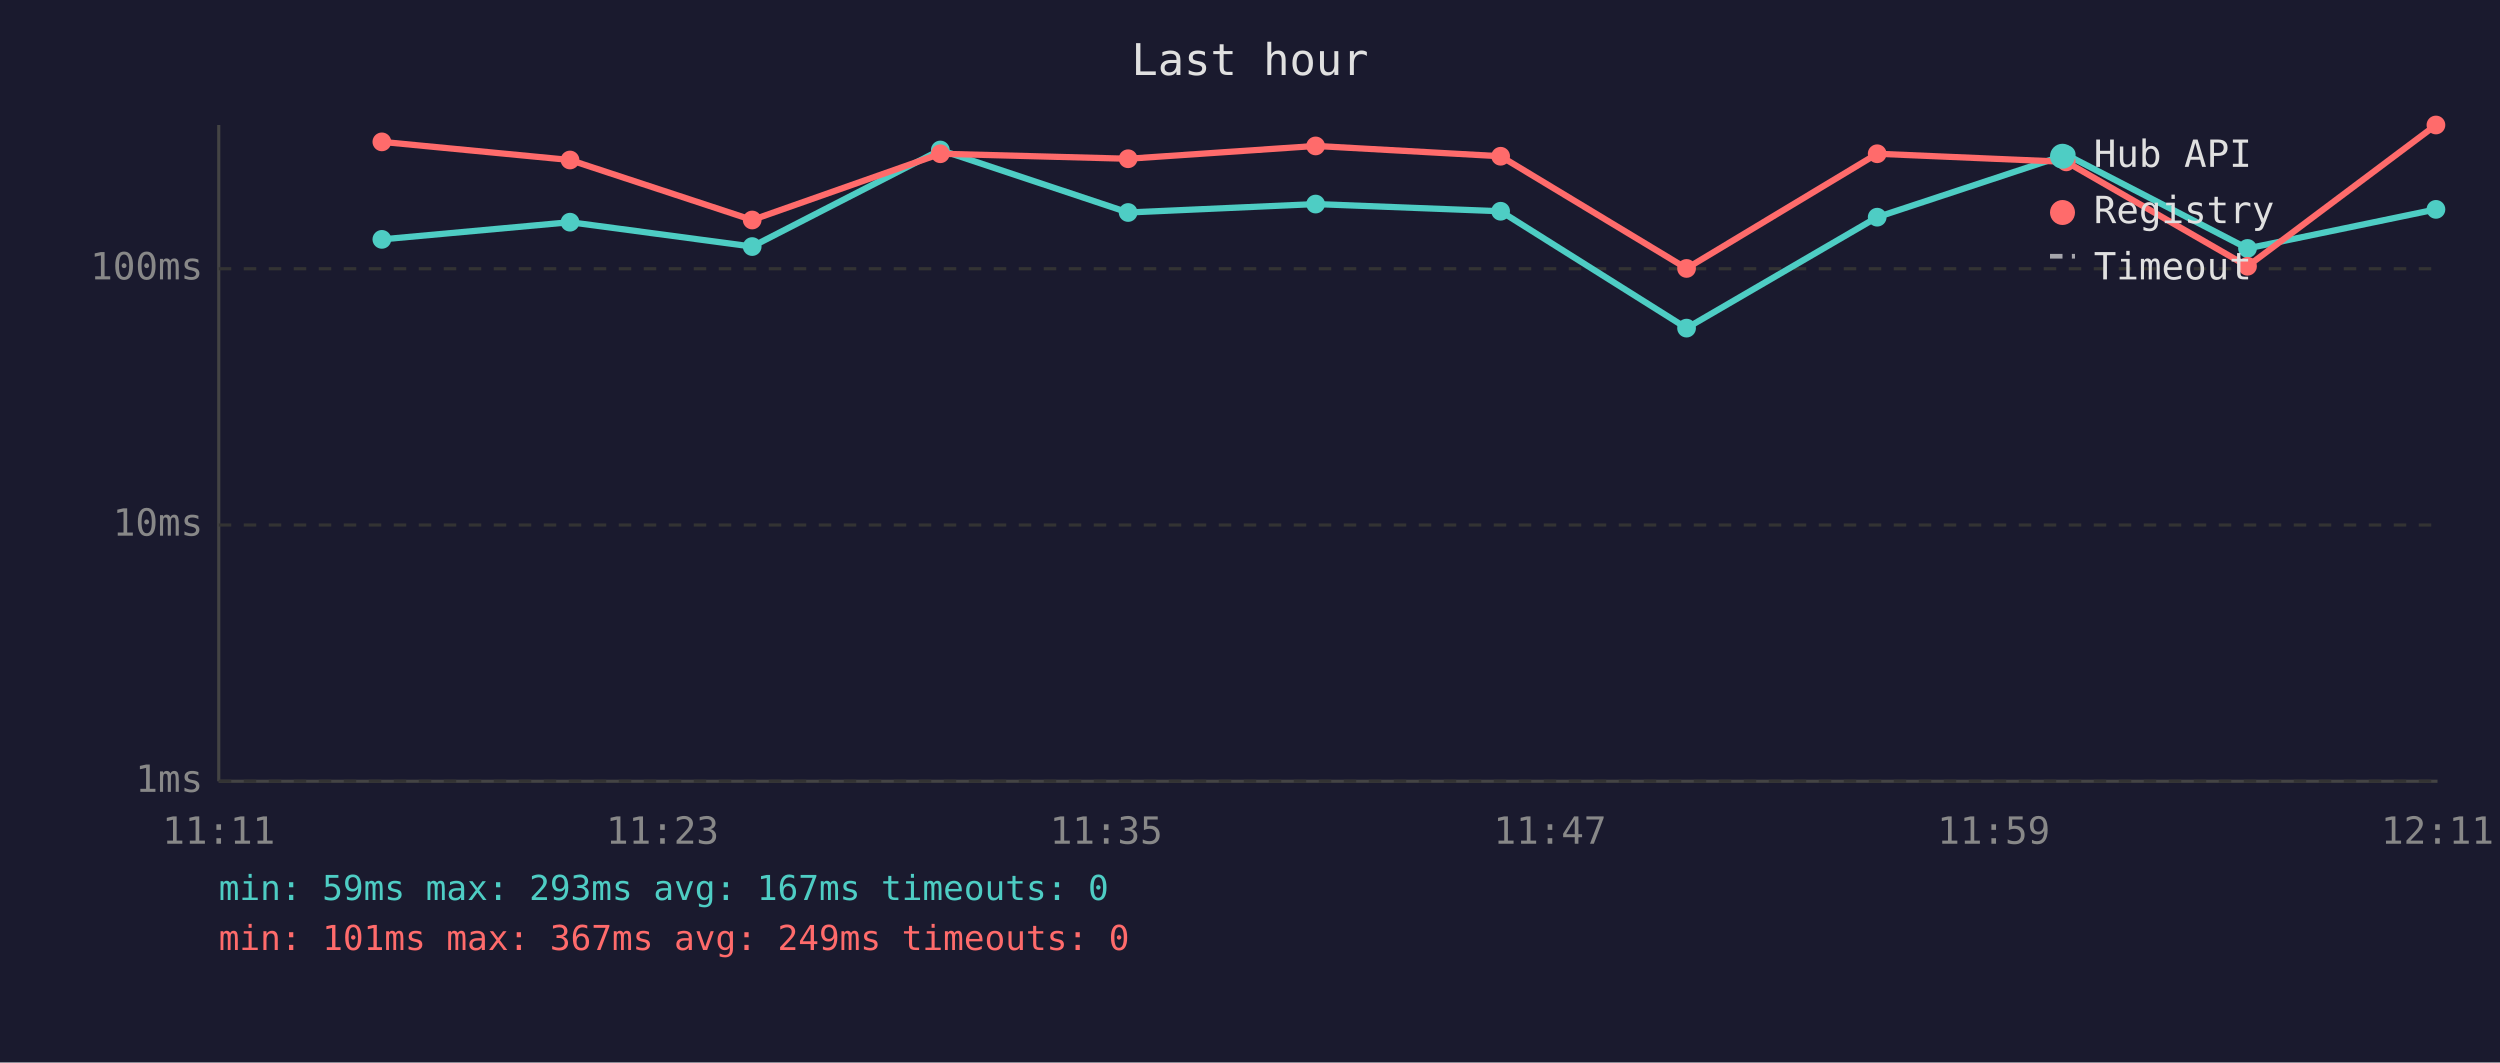
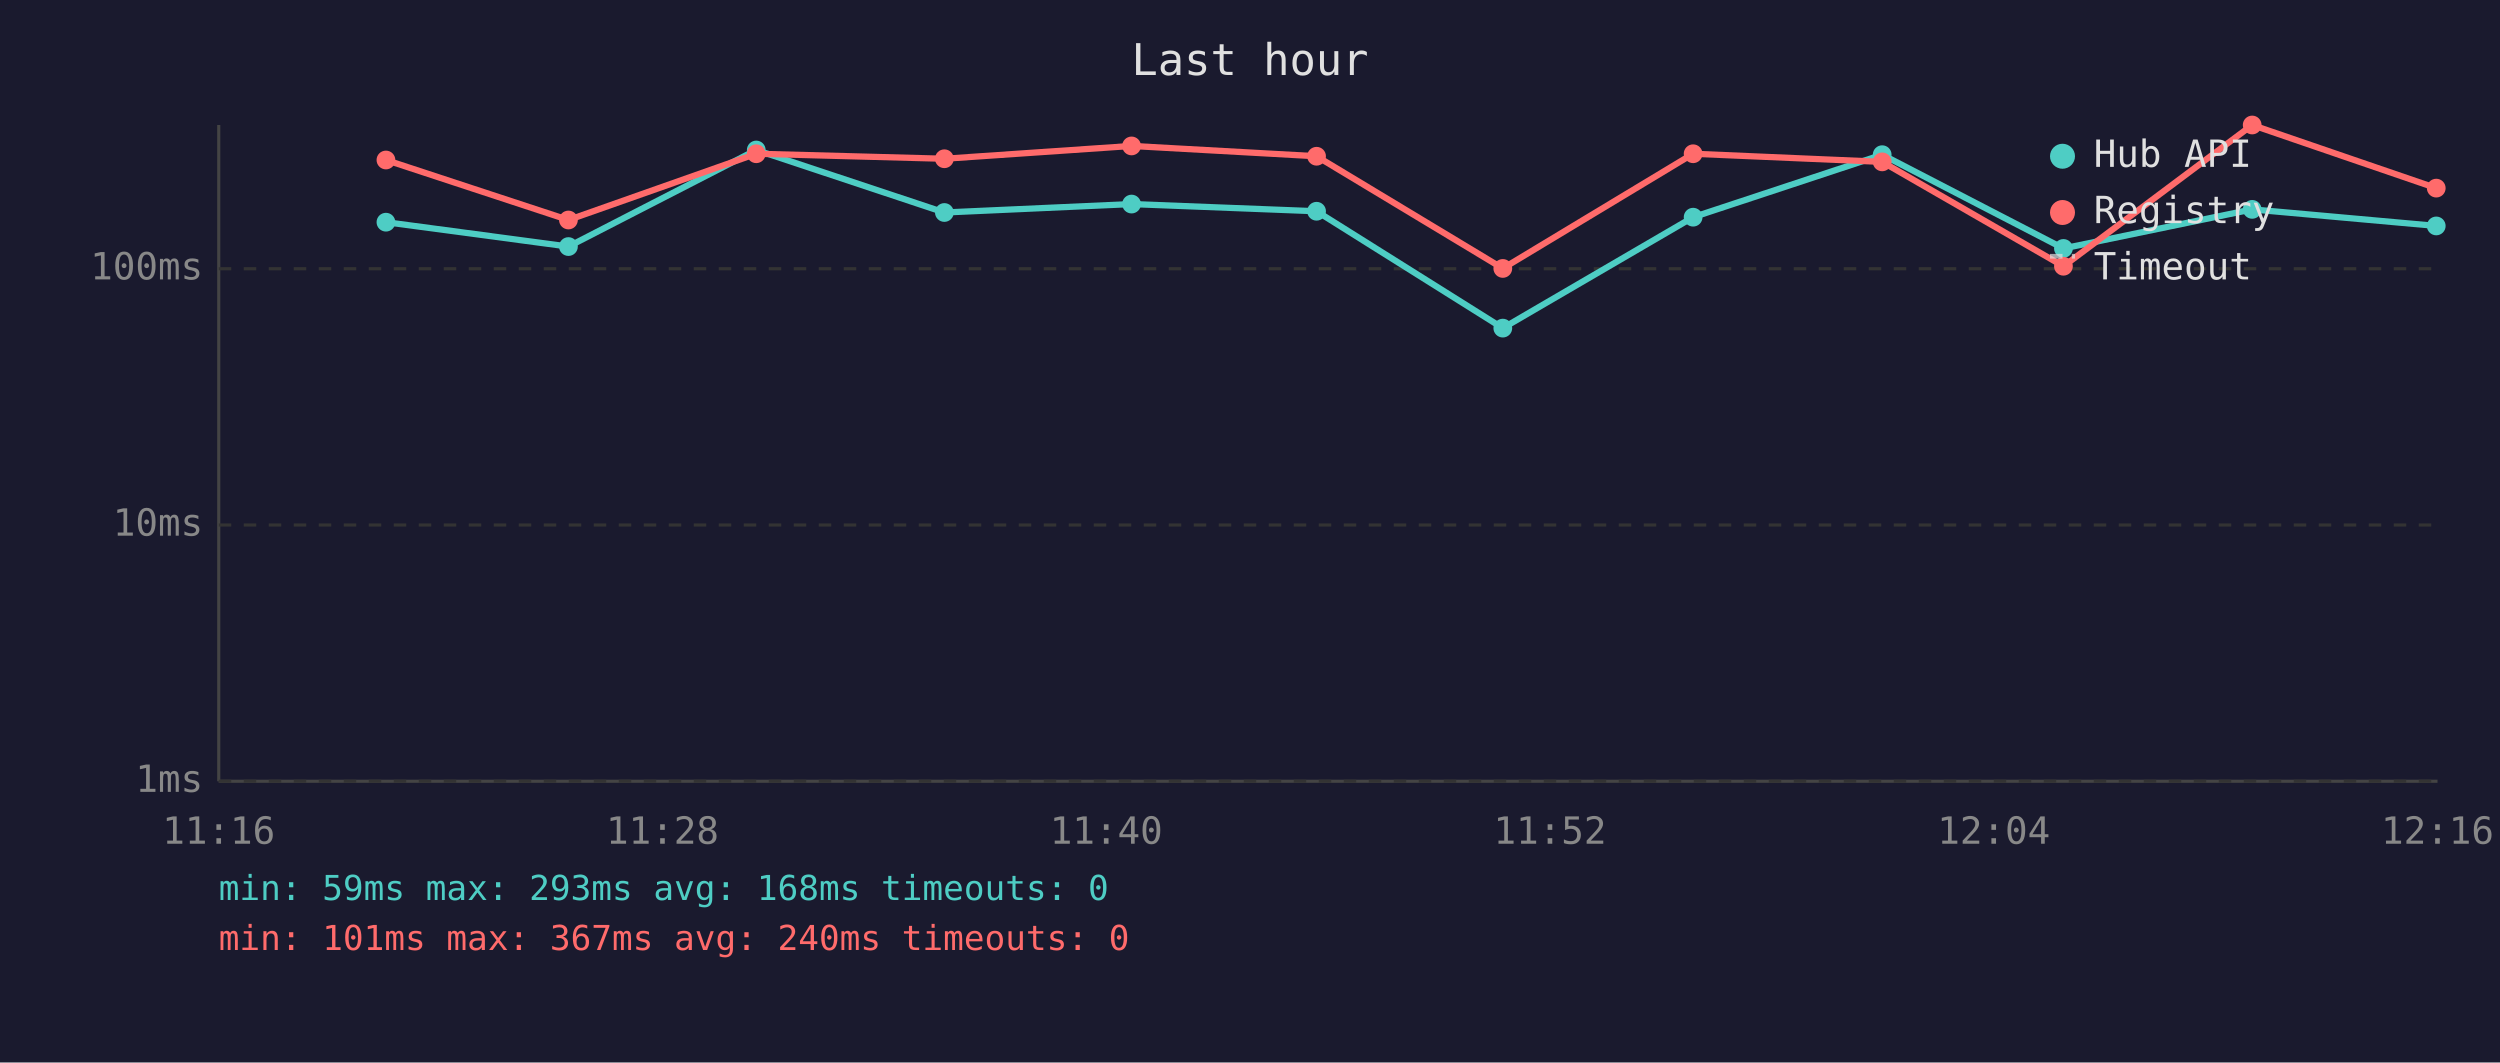
<svg xmlns="http://www.w3.org/2000/svg" viewBox="0 0 800 340" font-family="monospace" font-size="12">
  <rect width="800" height="340" fill="#1a1a2e" />
  <text x="400" y="24" fill="#e0e0e0" font-size="14" text-anchor="middle">Last hour</text>
  <line x1="70" y1="40" x2="70" y2="250" stroke="#444" stroke-width="1" />
  <line x1="70" y1="250" x2="780" y2="250" stroke="#444" stroke-width="1" />
  <line x1="70" y1="250" x2="780" y2="250" stroke="#333" stroke-width="1" stroke-dasharray="4" />
  <text x="65" y="250" fill="#888" text-anchor="end" dominant-baseline="middle">1ms</text>
  <line x1="70" y1="168" x2="780" y2="168" stroke="#333" stroke-width="1" stroke-dasharray="4" />
  <text x="65" y="168" fill="#888" text-anchor="end" dominant-baseline="middle">10ms</text>
  <line x1="70" y1="86" x2="780" y2="86" stroke="#333" stroke-width="1" stroke-dasharray="4" />
  <text x="65" y="86" fill="#888" text-anchor="end" dominant-baseline="middle">100ms</text>
-   <text x="70" y="270" fill="#888" text-anchor="middle">11:11</text>
-   <text x="212" y="270" fill="#888" text-anchor="middle">11:23</text>
-   <text x="354" y="270" fill="#888" text-anchor="middle">11:35</text>
-   <text x="496" y="270" fill="#888" text-anchor="middle">11:47</text>
-   <text x="638" y="270" fill="#888" text-anchor="middle">11:59</text>
-   <text x="780" y="270" fill="#888" text-anchor="middle">12:11</text>
-   <polyline points="122.2,76.6 182.4,71.1 240.7,78.9 300.9,48.0 361.0,68.0 421.0,65.3 480.2,67.6 539.7,105.0 600.7,69.5 661.2,49.5 719.2,79.5 779.5,67.0" fill="none" stroke="#4ecdc4" stroke-width="2" opacity="1" />
-   <circle cx="122.2" cy="76.6" r="3" fill="#4ecdc4" />
-   <circle cx="182.4" cy="71.1" r="3" fill="#4ecdc4" />
-   <circle cx="240.7" cy="78.9" r="3" fill="#4ecdc4" />
-   <circle cx="300.9" cy="48.0" r="3" fill="#4ecdc4" />
-   <circle cx="361.0" cy="68.0" r="3" fill="#4ecdc4" />
-   <circle cx="421.0" cy="65.3" r="3" fill="#4ecdc4" />
-   <circle cx="480.2" cy="67.6" r="3" fill="#4ecdc4" />
-   <circle cx="539.7" cy="105.0" r="3" fill="#4ecdc4" />
-   <circle cx="600.7" cy="69.5" r="3" fill="#4ecdc4" />
-   <circle cx="661.2" cy="49.5" r="3" fill="#4ecdc4" />
-   <circle cx="719.2" cy="79.5" r="3" fill="#4ecdc4" />
-   <circle cx="779.5" cy="67.0" r="3" fill="#4ecdc4" />
-   <polyline points="122.2,45.4 182.4,51.2 240.7,70.4 300.9,49.2 361.0,50.8 421.0,46.7 480.2,50.0 539.7,85.9 600.7,49.2 661.2,51.8 719.2,85.2 779.5,40.0" fill="none" stroke="#ff6b6b" stroke-width="2" opacity="1" />
-   <circle cx="122.2" cy="45.4" r="3" fill="#ff6b6b" />
-   <circle cx="182.4" cy="51.2" r="3" fill="#ff6b6b" />
-   <circle cx="240.7" cy="70.4" r="3" fill="#ff6b6b" />
-   <circle cx="300.9" cy="49.2" r="3" fill="#ff6b6b" />
-   <circle cx="361.0" cy="50.8" r="3" fill="#ff6b6b" />
-   <circle cx="421.0" cy="46.7" r="3" fill="#ff6b6b" />
-   <circle cx="480.2" cy="50.0" r="3" fill="#ff6b6b" />
-   <circle cx="539.7" cy="85.9" r="3" fill="#ff6b6b" />
-   <circle cx="600.7" cy="49.2" r="3" fill="#ff6b6b" />
-   <circle cx="661.2" cy="51.8" r="3" fill="#ff6b6b" />
-   <circle cx="719.2" cy="85.2" r="3" fill="#ff6b6b" />
-   <circle cx="779.5" cy="40.0" r="3" fill="#ff6b6b" />
+   <text x="70" y="270" fill="#888" text-anchor="middle">11:16</text>
+   <text x="212" y="270" fill="#888" text-anchor="middle">11:28</text>
+   <text x="354" y="270" fill="#888" text-anchor="middle">11:40</text>
+   <text x="496" y="270" fill="#888" text-anchor="middle">11:52</text>
+   <text x="638" y="270" fill="#888" text-anchor="middle">12:04</text>
+   <text x="780" y="270" fill="#888" text-anchor="middle">12:16</text>
+   <polyline points="123.5,71.1 181.9,78.9 242.0,48.0 302.2,68.0 362.1,65.3 421.3,67.6 480.9,105.0 541.8,69.5 602.3,49.5 660.3,79.5 720.7,67.0 779.6,72.3" fill="none" stroke="#4ecdc4" stroke-width="2" opacity="1" />
+   <circle cx="123.5" cy="71.1" r="3" fill="#4ecdc4" />
+   <circle cx="181.9" cy="78.9" r="3" fill="#4ecdc4" />
+   <circle cx="242.0" cy="48.0" r="3" fill="#4ecdc4" />
+   <circle cx="302.2" cy="68.0" r="3" fill="#4ecdc4" />
+   <circle cx="362.1" cy="65.3" r="3" fill="#4ecdc4" />
+   <circle cx="421.3" cy="67.6" r="3" fill="#4ecdc4" />
+   <circle cx="480.9" cy="105.0" r="3" fill="#4ecdc4" />
+   <circle cx="541.8" cy="69.5" r="3" fill="#4ecdc4" />
+   <circle cx="602.3" cy="49.5" r="3" fill="#4ecdc4" />
+   <circle cx="660.3" cy="79.5" r="3" fill="#4ecdc4" />
+   <circle cx="720.7" cy="67.0" r="3" fill="#4ecdc4" />
+   <circle cx="779.6" cy="72.3" r="3" fill="#4ecdc4" />
+   <polyline points="123.5,51.2 181.9,70.4 242.0,49.2 302.2,50.8 362.1,46.7 421.3,50.0 480.9,85.9 541.8,49.2 602.3,51.8 660.3,85.2 720.7,40.0 779.6,60.2" fill="none" stroke="#ff6b6b" stroke-width="2" opacity="1" />
+   <circle cx="123.5" cy="51.2" r="3" fill="#ff6b6b" />
+   <circle cx="181.9" cy="70.4" r="3" fill="#ff6b6b" />
+   <circle cx="242.0" cy="49.2" r="3" fill="#ff6b6b" />
+   <circle cx="302.2" cy="50.8" r="3" fill="#ff6b6b" />
+   <circle cx="362.1" cy="46.7" r="3" fill="#ff6b6b" />
+   <circle cx="421.3" cy="50.0" r="3" fill="#ff6b6b" />
+   <circle cx="480.9" cy="85.9" r="3" fill="#ff6b6b" />
+   <circle cx="541.8" cy="49.2" r="3" fill="#ff6b6b" />
+   <circle cx="602.3" cy="51.8" r="3" fill="#ff6b6b" />
+   <circle cx="660.3" cy="85.2" r="3" fill="#ff6b6b" />
+   <circle cx="720.7" cy="40.0" r="3" fill="#ff6b6b" />
+   <circle cx="779.6" cy="60.2" r="3" fill="#ff6b6b" />
  <circle cx="660" cy="50" r="4" fill="#4ecdc4" />
  <text x="670" y="50" fill="#e0e0e0" dominant-baseline="middle">Hub API</text>
  <circle cx="660" cy="68" r="4" fill="#ff6b6b" />
  <text x="670" y="68" fill="#e0e0e0" dominant-baseline="middle">Registry</text>
  <line x1="656" y1="82" x2="664" y2="82" stroke="#e0e0e0" stroke-width="1.5" stroke-dasharray="4,3" opacity="0.7" />
  <text x="670" y="86" fill="#e0e0e0" dominant-baseline="middle">Timeout</text>
-   <text x="70" y="288" fill="#4ecdc4" font-size="11">min: 59ms  max: 293ms  avg: 167ms  timeouts: 0</text>
-   <text x="70" y="304" fill="#ff6b6b" font-size="11">min: 101ms  max: 367ms  avg: 249ms  timeouts: 0</text>
+   <text x="70" y="288" fill="#4ecdc4" font-size="11">min: 59ms  max: 293ms  avg: 168ms  timeouts: 0</text>
+   <text x="70" y="304" fill="#ff6b6b" font-size="11">min: 101ms  max: 367ms  avg: 240ms  timeouts: 0</text>
</svg>
